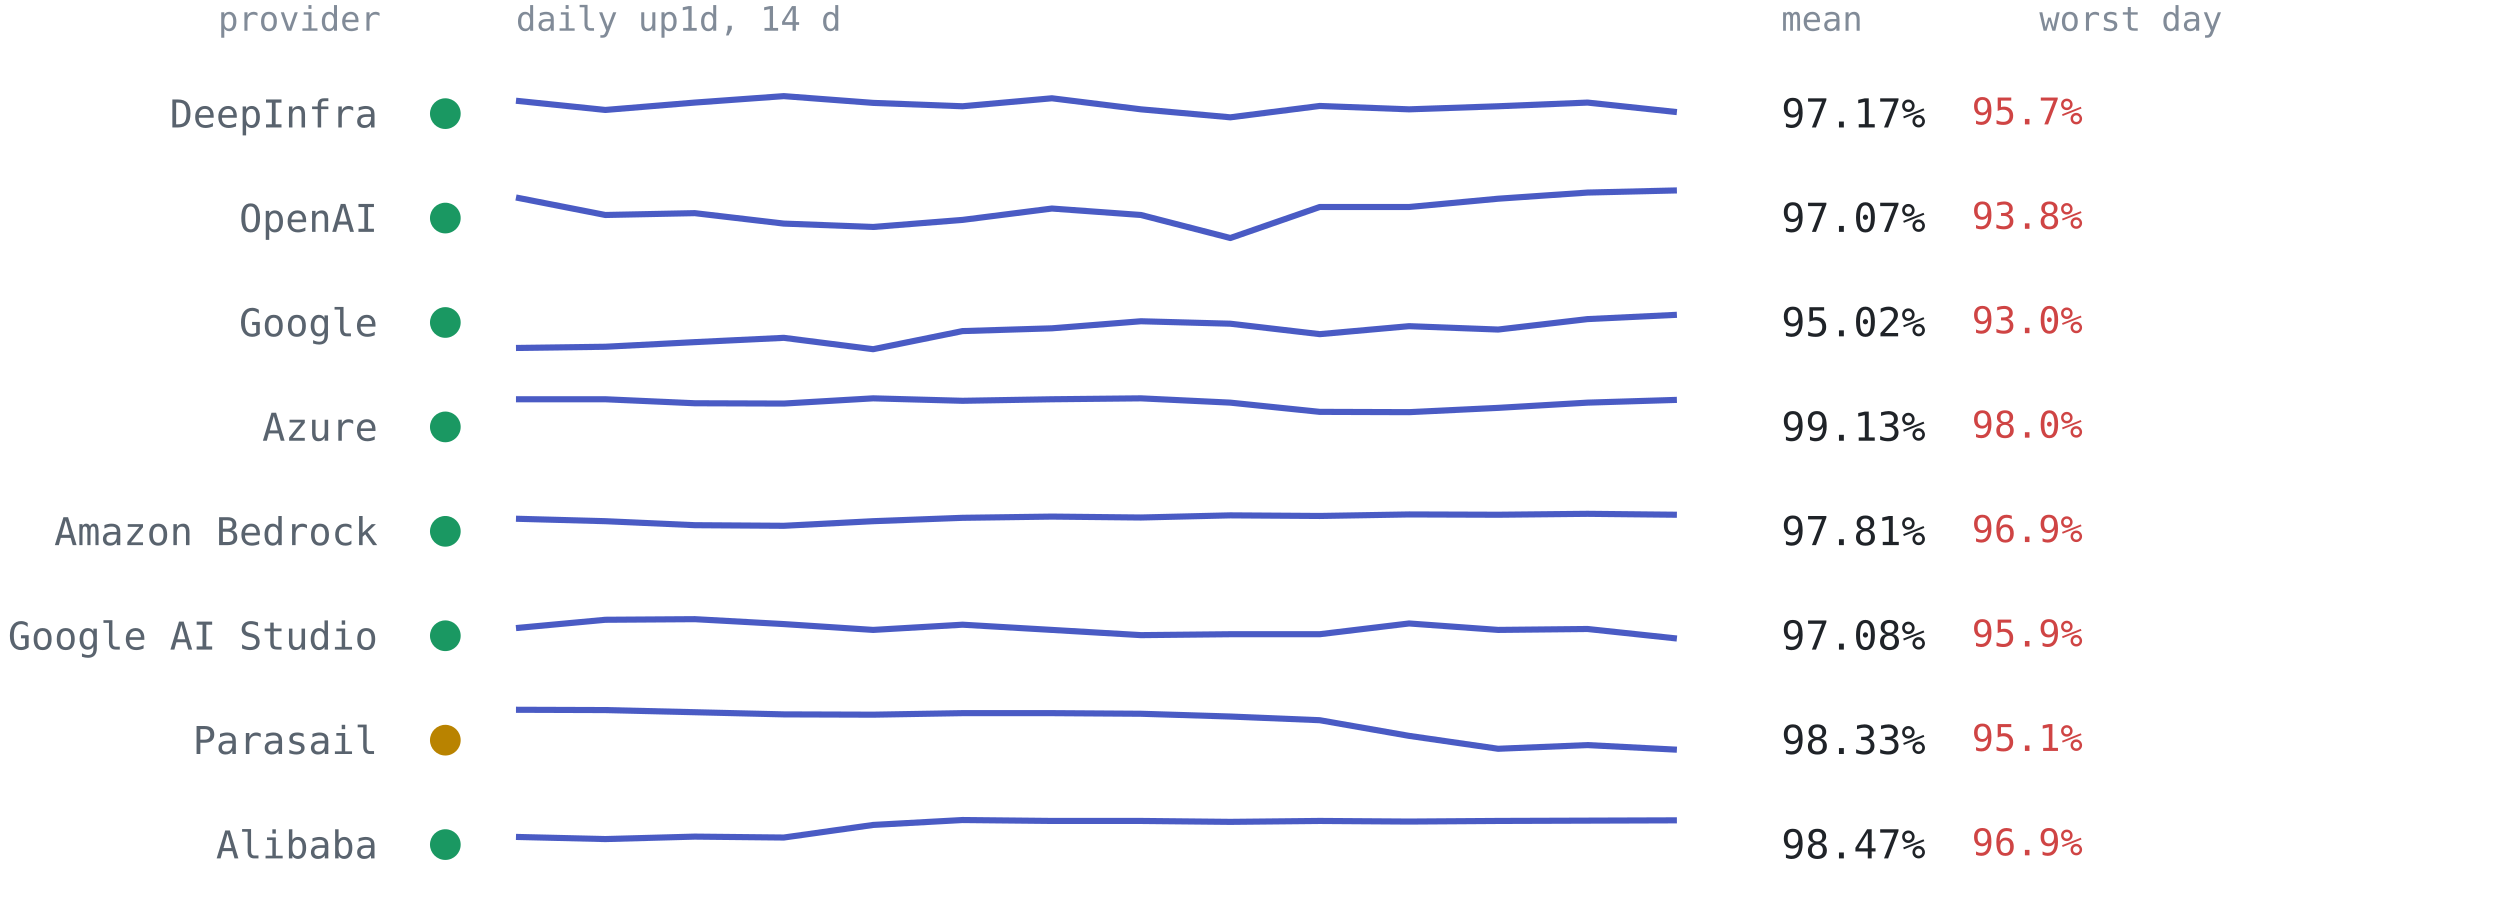
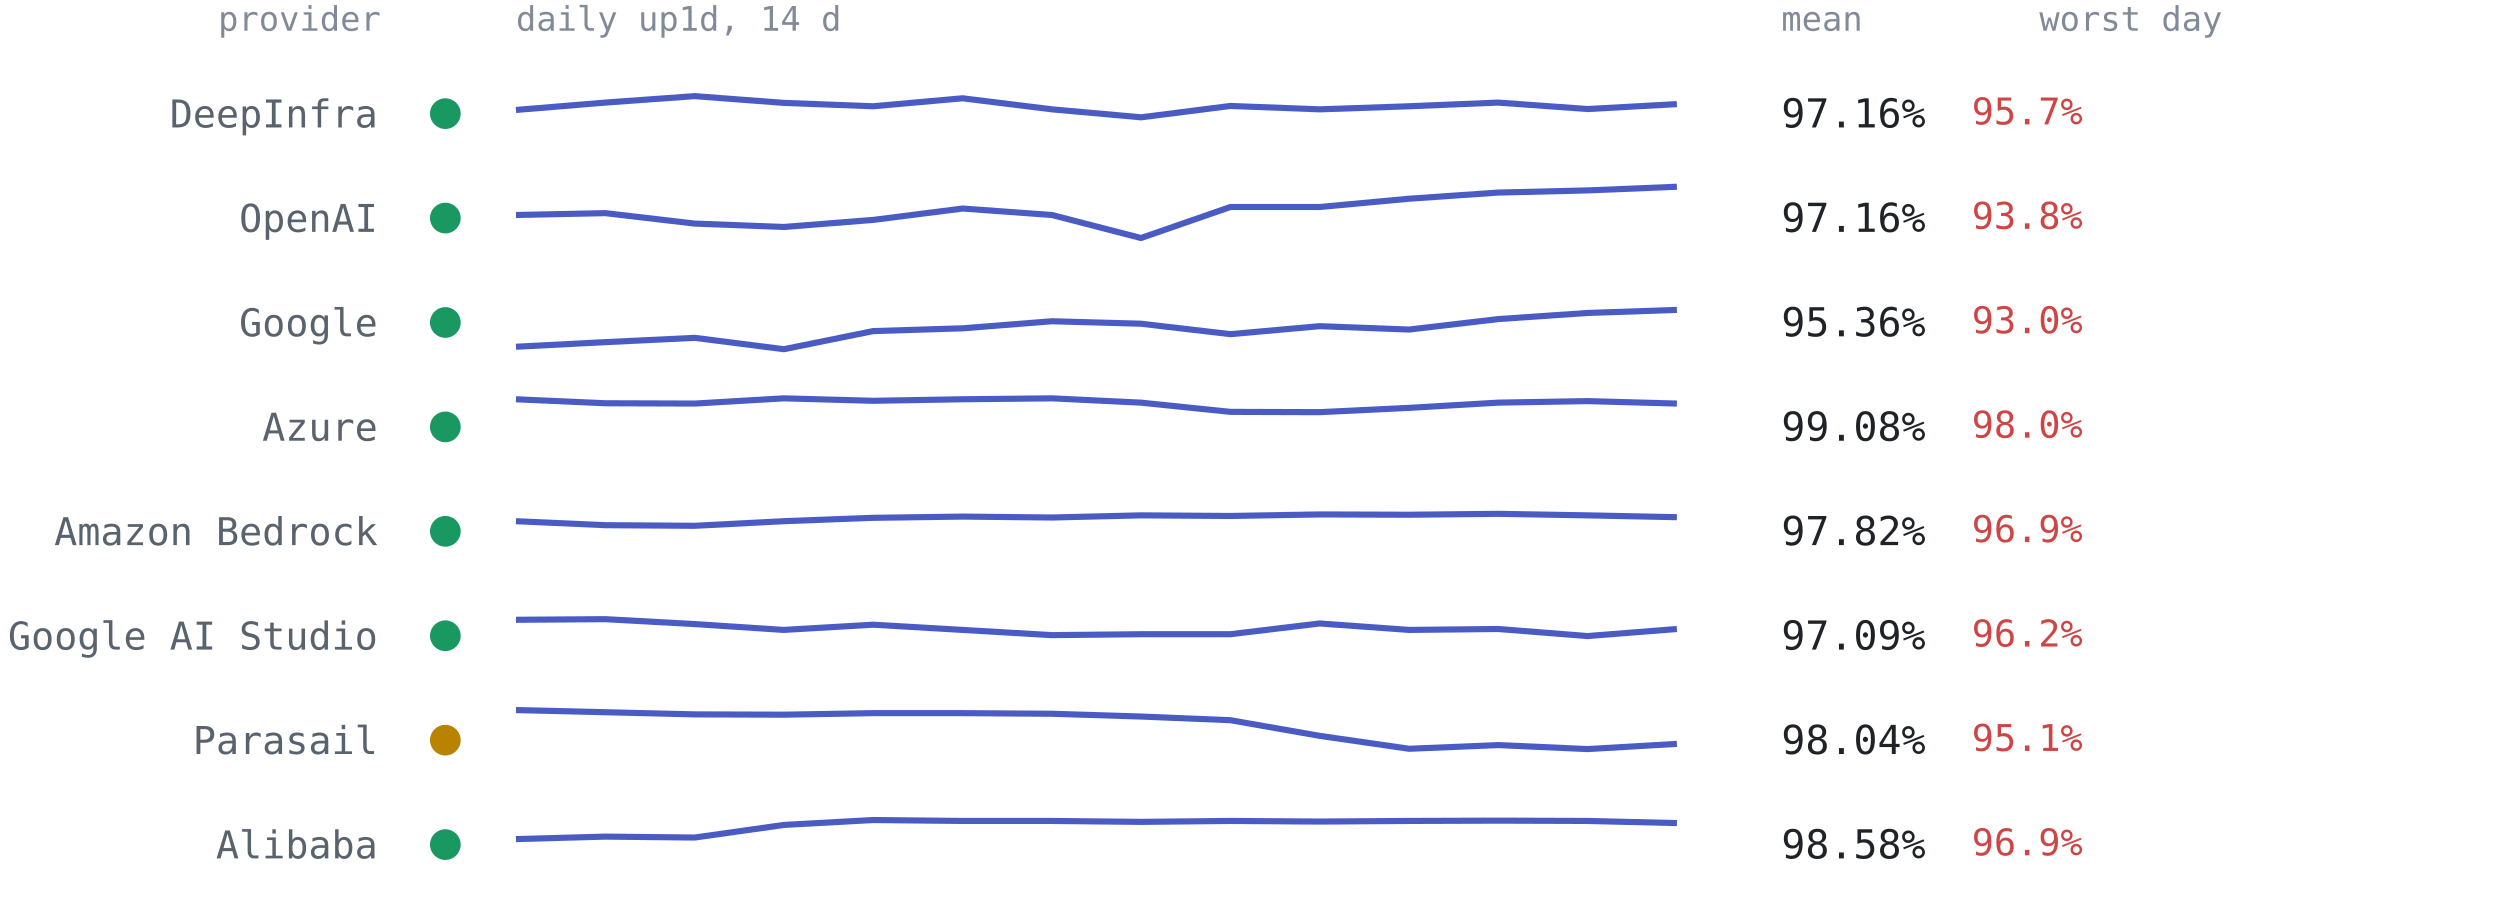
<svg xmlns="http://www.w3.org/2000/svg" viewBox="0 0 814 300" font-family="ui-monospace,SFMono-Regular,Menlo,Consolas,monospace" role="img" aria-label="Per-provider 14-day availability from up1d">
  <text x="124" y="10" text-anchor="end" style="font:11px ui-monospace,SFMono-Regular,Menlo,Consolas,monospace;fill:#818b98">provider</text>
  <text x="168" y="10" style="font:11px ui-monospace,SFMono-Regular,Menlo,Consolas,monospace;fill:#818b98">daily up1d, 14 d</text>
  <text x="580" y="10" style="font:11px ui-monospace,SFMono-Regular,Menlo,Consolas,monospace;fill:#818b98">mean</text>
  <text x="664" y="10" style="font:11px ui-monospace,SFMono-Regular,Menlo,Consolas,monospace;fill:#818b98">worst day</text>
  <circle cx="145" cy="37.0" r="5" fill="#1a9862" />
  <text x="123" y="41.5" text-anchor="end" style="font:12.5px ui-monospace,SFMono-Regular,Menlo,Consolas,monospace;fill:#59636e">DeepInfra</text>
-   <polyline points="168.0,32.8 197.1,35.8 226.2,33.4 255.2,31.3 284.3,33.5 313.4,34.6 342.5,32.0 371.5,35.6 400.6,38.2 429.7,34.5 458.8,35.6 487.8,34.6 516.9,33.4 546.0,36.5" fill="none" stroke="#4a5bc4" stroke-width="2" stroke-linejoin="round" />
-   <text x="580" y="41.5" style="font:13px ui-monospace,SFMono-Regular,Menlo,Consolas,monospace;fill:#1f2328">97.17%</text>
+   <polyline points="168.0,35.8 197.1,33.4 226.2,31.3 255.2,33.5 284.3,34.6 313.4,32.0 342.5,35.6 371.5,38.2 400.6,34.5 429.7,35.6 458.8,34.6 487.8,33.4 516.9,35.5 546.0,33.9" fill="none" stroke="#4a5bc4" stroke-width="2" stroke-linejoin="round" />
+   <text x="580" y="41.5" style="font:13px ui-monospace,SFMono-Regular,Menlo,Consolas,monospace;fill:#1f2328">97.16%</text>
  <text x="642" y="40.5" style="font:12px ui-monospace,SFMono-Regular,Menlo,Consolas,monospace;fill:#cf4444">95.7%</text>
  <circle cx="145" cy="71.0" r="5" fill="#1a9862" />
  <text x="123" y="75.5" text-anchor="end" style="font:12.5px ui-monospace,SFMono-Regular,Menlo,Consolas,monospace;fill:#59636e">OpenAI</text>
-   <polyline points="168.0,64.3 197.1,70.0 226.2,69.4 255.2,72.8 284.3,73.9 313.4,71.6 342.5,67.9 371.5,70.0 400.6,77.5 429.7,67.4 458.8,67.4 487.8,64.7 516.9,62.7 546.0,62.0" fill="none" stroke="#4a5bc4" stroke-width="2" stroke-linejoin="round" />
-   <text x="580" y="75.5" style="font:13px ui-monospace,SFMono-Regular,Menlo,Consolas,monospace;fill:#1f2328">97.07%</text>
+   <polyline points="168.0,70.0 197.1,69.4 226.2,72.8 255.2,73.9 284.3,71.6 313.4,67.9 342.5,70.0 371.5,77.5 400.6,67.4 429.7,67.4 458.8,64.7 487.8,62.7 516.9,62.0 546.0,60.8" fill="none" stroke="#4a5bc4" stroke-width="2" stroke-linejoin="round" />
+   <text x="580" y="75.5" style="font:13px ui-monospace,SFMono-Regular,Menlo,Consolas,monospace;fill:#1f2328">97.16%</text>
  <text x="642" y="74.5" style="font:12px ui-monospace,SFMono-Regular,Menlo,Consolas,monospace;fill:#cf4444">93.8%</text>
  <circle cx="145" cy="105.0" r="5" fill="#1a9862" />
  <text x="123" y="109.5" text-anchor="end" style="font:12.5px ui-monospace,SFMono-Regular,Menlo,Consolas,monospace;fill:#59636e">Google</text>
-   <polyline points="168.0,113.3 197.1,112.9 226.2,111.4 255.2,110.0 284.3,113.7 313.4,107.8 342.5,106.9 371.5,104.6 400.6,105.4 429.7,108.8 458.8,106.2 487.8,107.3 516.9,103.9 546.0,102.5" fill="none" stroke="#4a5bc4" stroke-width="2" stroke-linejoin="round" />
-   <text x="580" y="109.5" style="font:13px ui-monospace,SFMono-Regular,Menlo,Consolas,monospace;fill:#1f2328">95.02%</text>
+   <polyline points="168.0,112.9 197.1,111.4 226.2,110.0 255.2,113.7 284.3,107.8 313.4,106.9 342.5,104.6 371.5,105.4 400.6,108.8 429.7,106.2 458.8,107.3 487.8,103.9 516.9,101.9 546.0,100.9" fill="none" stroke="#4a5bc4" stroke-width="2" stroke-linejoin="round" />
+   <text x="580" y="109.5" style="font:13px ui-monospace,SFMono-Regular,Menlo,Consolas,monospace;fill:#1f2328">95.36%</text>
  <text x="642" y="108.5" style="font:12px ui-monospace,SFMono-Regular,Menlo,Consolas,monospace;fill:#cf4444">93.0%</text>
  <circle cx="145" cy="139.0" r="5" fill="#1a9862" />
  <text x="123" y="143.5" text-anchor="end" style="font:12.5px ui-monospace,SFMono-Regular,Menlo,Consolas,monospace;fill:#59636e">Azure</text>
-   <polyline points="168.0,130.0 197.1,130.0 226.2,131.3 255.2,131.4 284.3,129.7 313.4,130.5 342.5,130.0 371.5,129.7 400.6,131.1 429.7,134.1 458.8,134.2 487.8,132.8 516.9,131.1 546.0,130.2" fill="none" stroke="#4a5bc4" stroke-width="2" stroke-linejoin="round" />
-   <text x="580" y="143.5" style="font:13px ui-monospace,SFMono-Regular,Menlo,Consolas,monospace;fill:#1f2328">99.13%</text>
+   <polyline points="168.0,130.0 197.1,131.3 226.2,131.4 255.2,129.7 284.3,130.5 313.4,130.0 342.5,129.7 371.5,131.1 400.6,134.1 429.7,134.2 458.8,132.8 487.8,131.1 516.9,130.6 546.0,131.4" fill="none" stroke="#4a5bc4" stroke-width="2" stroke-linejoin="round" />
+   <text x="580" y="143.5" style="font:13px ui-monospace,SFMono-Regular,Menlo,Consolas,monospace;fill:#1f2328">99.08%</text>
  <text x="642" y="142.5" style="font:12px ui-monospace,SFMono-Regular,Menlo,Consolas,monospace;fill:#cf4444">98.0%</text>
  <circle cx="145" cy="173.0" r="5" fill="#1a9862" />
  <text x="123" y="177.5" text-anchor="end" style="font:12.5px ui-monospace,SFMono-Regular,Menlo,Consolas,monospace;fill:#59636e">Amazon Bedrock</text>
-   <polyline points="168.0,168.9 197.1,169.7 226.2,171.0 255.2,171.2 284.3,169.7 313.4,168.6 342.5,168.2 371.5,168.5 400.6,167.8 429.7,168.0 458.8,167.5 487.8,167.6 516.9,167.3 546.0,167.6" fill="none" stroke="#4a5bc4" stroke-width="2" stroke-linejoin="round" />
-   <text x="580" y="177.5" style="font:13px ui-monospace,SFMono-Regular,Menlo,Consolas,monospace;fill:#1f2328">97.81%</text>
+   <polyline points="168.0,169.7 197.1,171.0 226.2,171.2 255.2,169.7 284.3,168.6 313.4,168.2 342.5,168.5 371.5,167.8 400.6,168.0 429.7,167.5 458.8,167.6 487.8,167.3 516.9,167.8 546.0,168.4" fill="none" stroke="#4a5bc4" stroke-width="2" stroke-linejoin="round" />
+   <text x="580" y="177.5" style="font:13px ui-monospace,SFMono-Regular,Menlo,Consolas,monospace;fill:#1f2328">97.82%</text>
  <text x="642" y="176.5" style="font:12px ui-monospace,SFMono-Regular,Menlo,Consolas,monospace;fill:#cf4444">96.9%</text>
  <circle cx="145" cy="207.0" r="5" fill="#1a9862" />
  <text x="123" y="211.5" text-anchor="end" style="font:12.5px ui-monospace,SFMono-Regular,Menlo,Consolas,monospace;fill:#59636e">Google AI Studio</text>
-   <polyline points="168.0,204.5 197.1,201.8 226.2,201.6 255.2,203.2 284.3,205.1 313.4,203.4 342.5,205.1 371.5,206.8 400.6,206.5 429.7,206.5 458.8,203.0 487.8,205.1 516.9,204.8 546.0,207.9" fill="none" stroke="#4a5bc4" stroke-width="2" stroke-linejoin="round" />
-   <text x="580" y="211.5" style="font:13px ui-monospace,SFMono-Regular,Menlo,Consolas,monospace;fill:#1f2328">97.08%</text>
-   <text x="642" y="210.5" style="font:12px ui-monospace,SFMono-Regular,Menlo,Consolas,monospace;fill:#cf4444">95.9%</text>
+   <polyline points="168.0,201.8 197.1,201.6 226.2,203.2 255.2,205.1 284.3,203.4 313.4,205.1 342.5,206.8 371.5,206.5 400.6,206.5 429.7,203.0 458.8,205.1 487.8,204.8 516.9,207.1 546.0,204.8" fill="none" stroke="#4a5bc4" stroke-width="2" stroke-linejoin="round" />
+   <text x="580" y="211.5" style="font:13px ui-monospace,SFMono-Regular,Menlo,Consolas,monospace;fill:#1f2328">97.09%</text>
+   <text x="642" y="210.5" style="font:12px ui-monospace,SFMono-Regular,Menlo,Consolas,monospace;fill:#cf4444">96.2%</text>
  <circle cx="145" cy="241.0" r="5" fill="#b98300" />
  <text x="123" y="245.5" text-anchor="end" style="font:12.5px ui-monospace,SFMono-Regular,Menlo,Consolas,monospace;fill:#59636e">Parasail</text>
-   <polyline points="168.0,231.1 197.1,231.2 226.2,231.9 255.2,232.6 284.3,232.7 313.4,232.2 342.5,232.2 371.5,232.4 400.6,233.3 429.7,234.5 458.8,239.6 487.8,243.8 516.9,242.6 546.0,244.1" fill="none" stroke="#4a5bc4" stroke-width="2" stroke-linejoin="round" />
-   <text x="580" y="245.5" style="font:13px ui-monospace,SFMono-Regular,Menlo,Consolas,monospace;fill:#1f2328">98.33%</text>
+   <polyline points="168.0,231.2 197.1,231.9 226.2,232.6 255.2,232.7 284.3,232.2 313.4,232.2 342.5,232.4 371.5,233.3 400.6,234.5 429.7,239.6 458.8,243.8 487.8,242.6 516.9,243.9 546.0,242.2" fill="none" stroke="#4a5bc4" stroke-width="2" stroke-linejoin="round" />
+   <text x="580" y="245.5" style="font:13px ui-monospace,SFMono-Regular,Menlo,Consolas,monospace;fill:#1f2328">98.04%</text>
  <text x="642" y="244.5" style="font:12px ui-monospace,SFMono-Regular,Menlo,Consolas,monospace;fill:#cf4444">95.1%</text>
  <circle cx="145" cy="275.0" r="5" fill="#1a9862" />
  <text x="123" y="279.5" text-anchor="end" style="font:12.5px ui-monospace,SFMono-Regular,Menlo,Consolas,monospace;fill:#59636e">Alibaba</text>
-   <polyline points="168.0,272.5 197.1,273.2 226.2,272.4 255.2,272.7 284.3,268.6 313.4,267.0 342.5,267.3 371.5,267.3 400.6,267.6 429.7,267.3 458.8,267.5 487.8,267.3 516.9,267.2 546.0,267.1" fill="none" stroke="#4a5bc4" stroke-width="2" stroke-linejoin="round" />
-   <text x="580" y="279.5" style="font:13px ui-monospace,SFMono-Regular,Menlo,Consolas,monospace;fill:#1f2328">98.47%</text>
+   <polyline points="168.0,273.2 197.1,272.4 226.2,272.7 255.2,268.6 284.3,267.0 313.4,267.3 342.5,267.3 371.5,267.6 400.6,267.3 429.7,267.5 458.8,267.3 487.8,267.2 516.9,267.3 546.0,268.0" fill="none" stroke="#4a5bc4" stroke-width="2" stroke-linejoin="round" />
+   <text x="580" y="279.5" style="font:13px ui-monospace,SFMono-Regular,Menlo,Consolas,monospace;fill:#1f2328">98.58%</text>
  <text x="642" y="278.5" style="font:12px ui-monospace,SFMono-Regular,Menlo,Consolas,monospace;fill:#cf4444">96.9%</text>
</svg>
